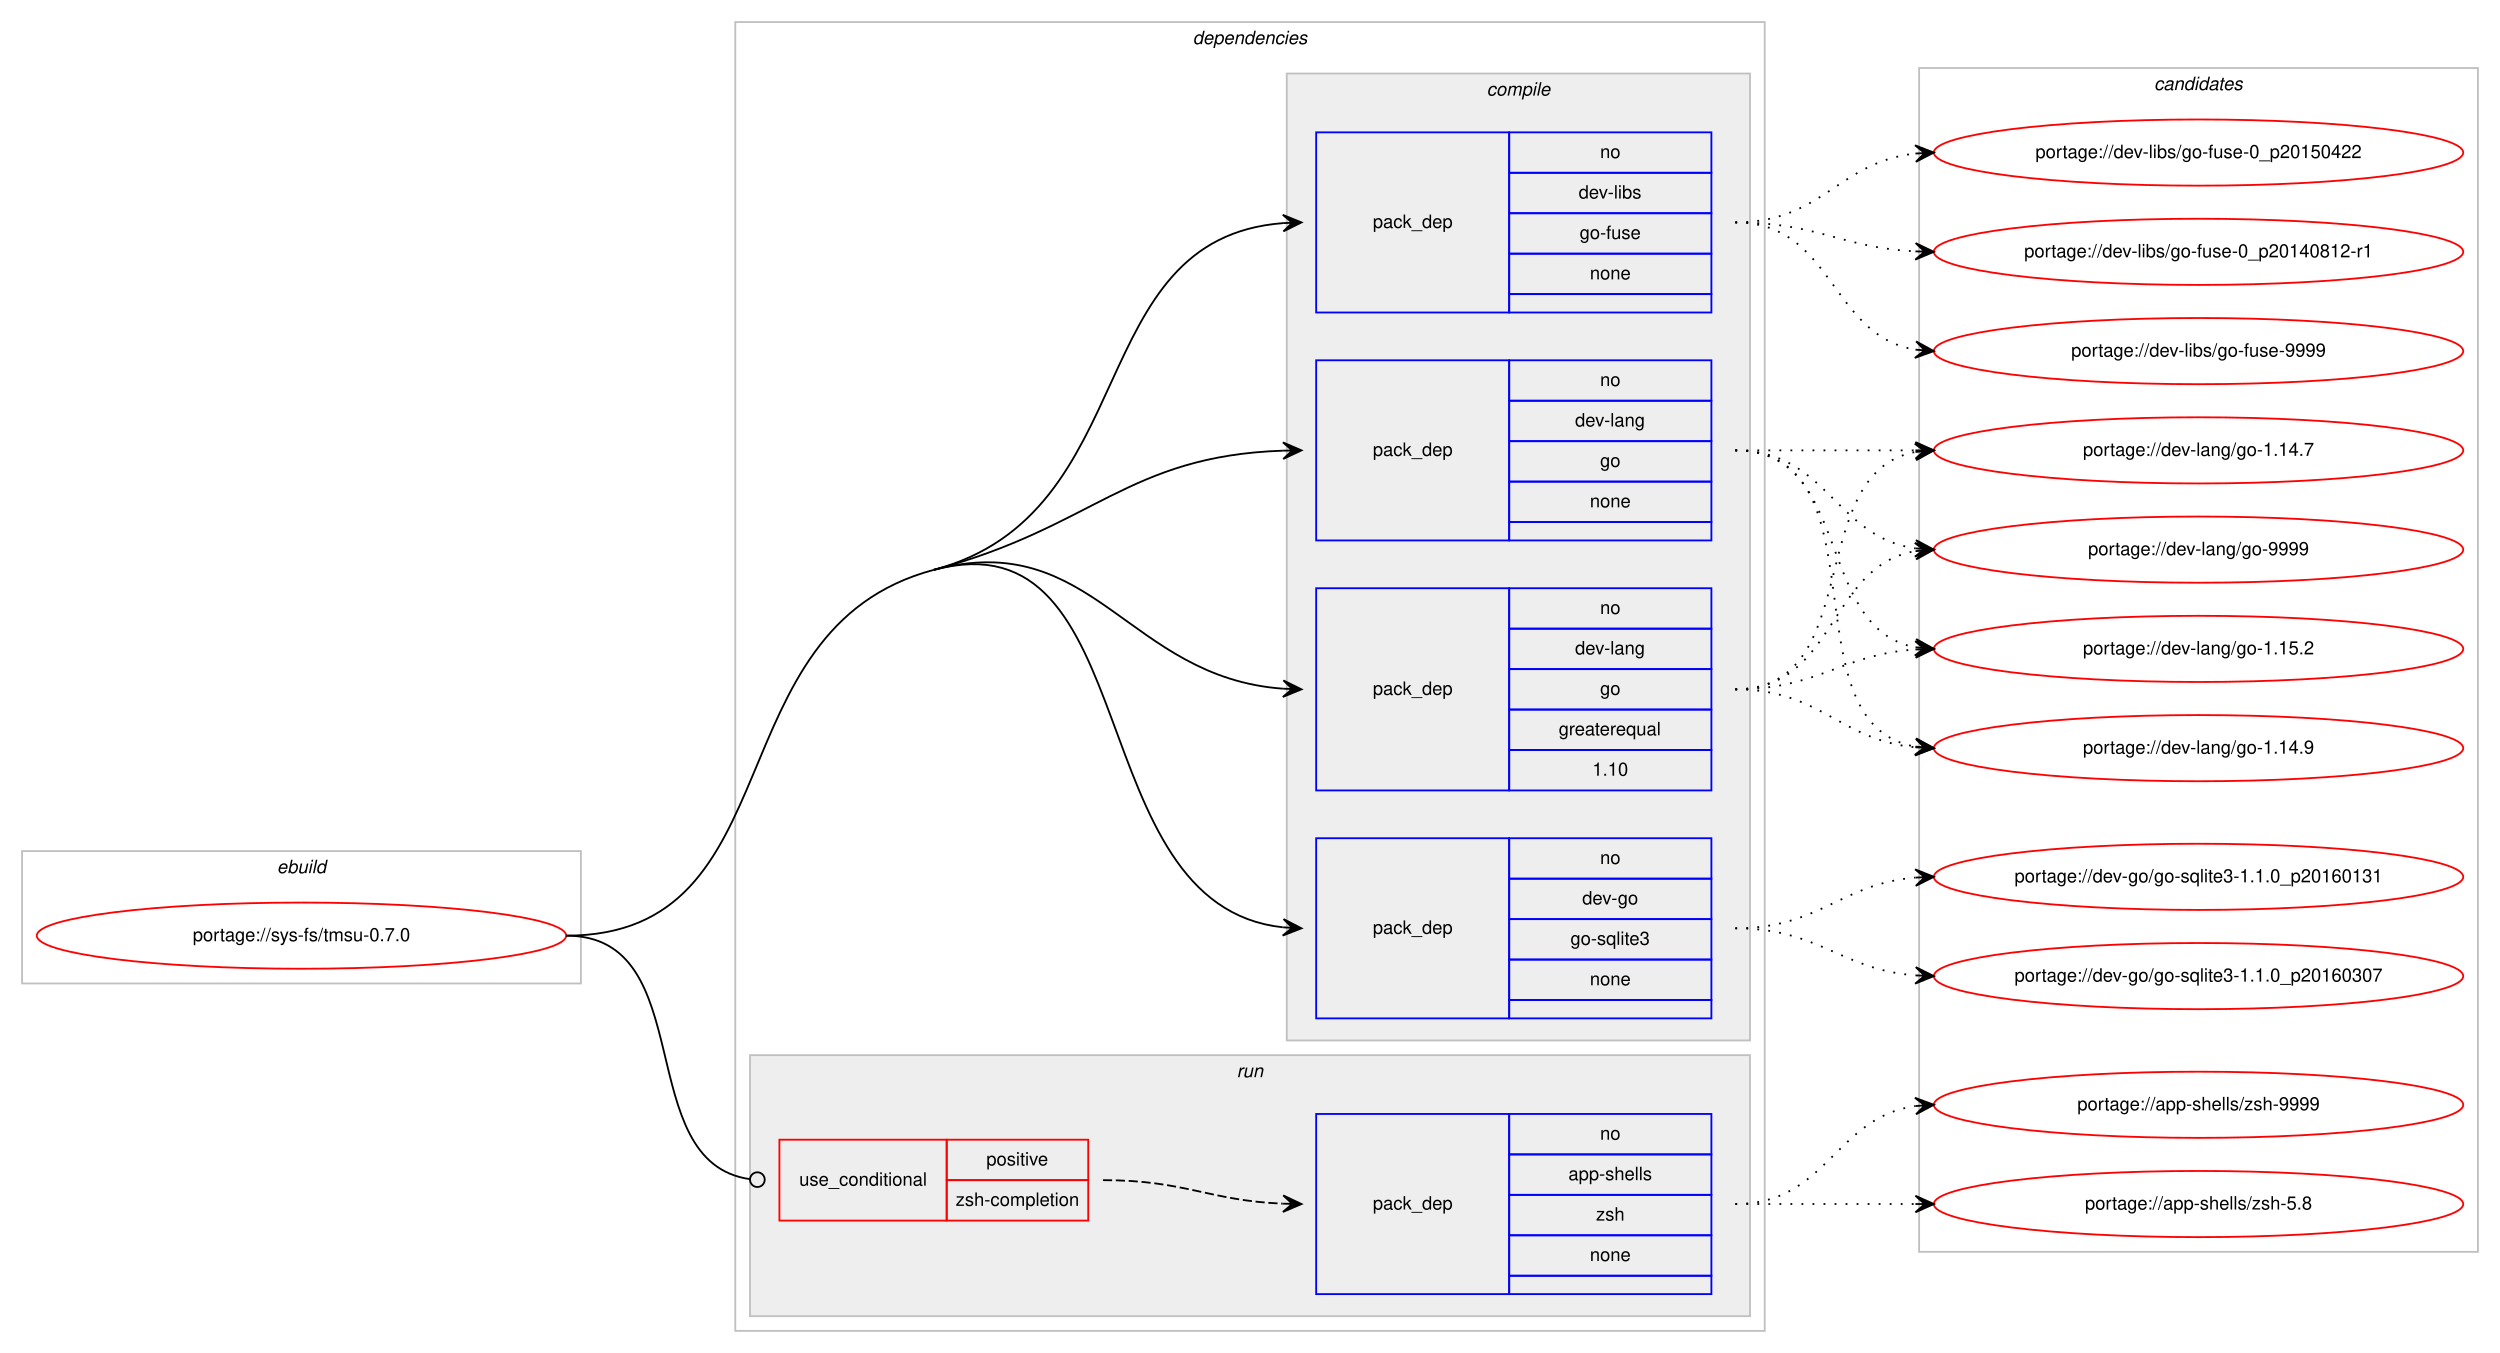
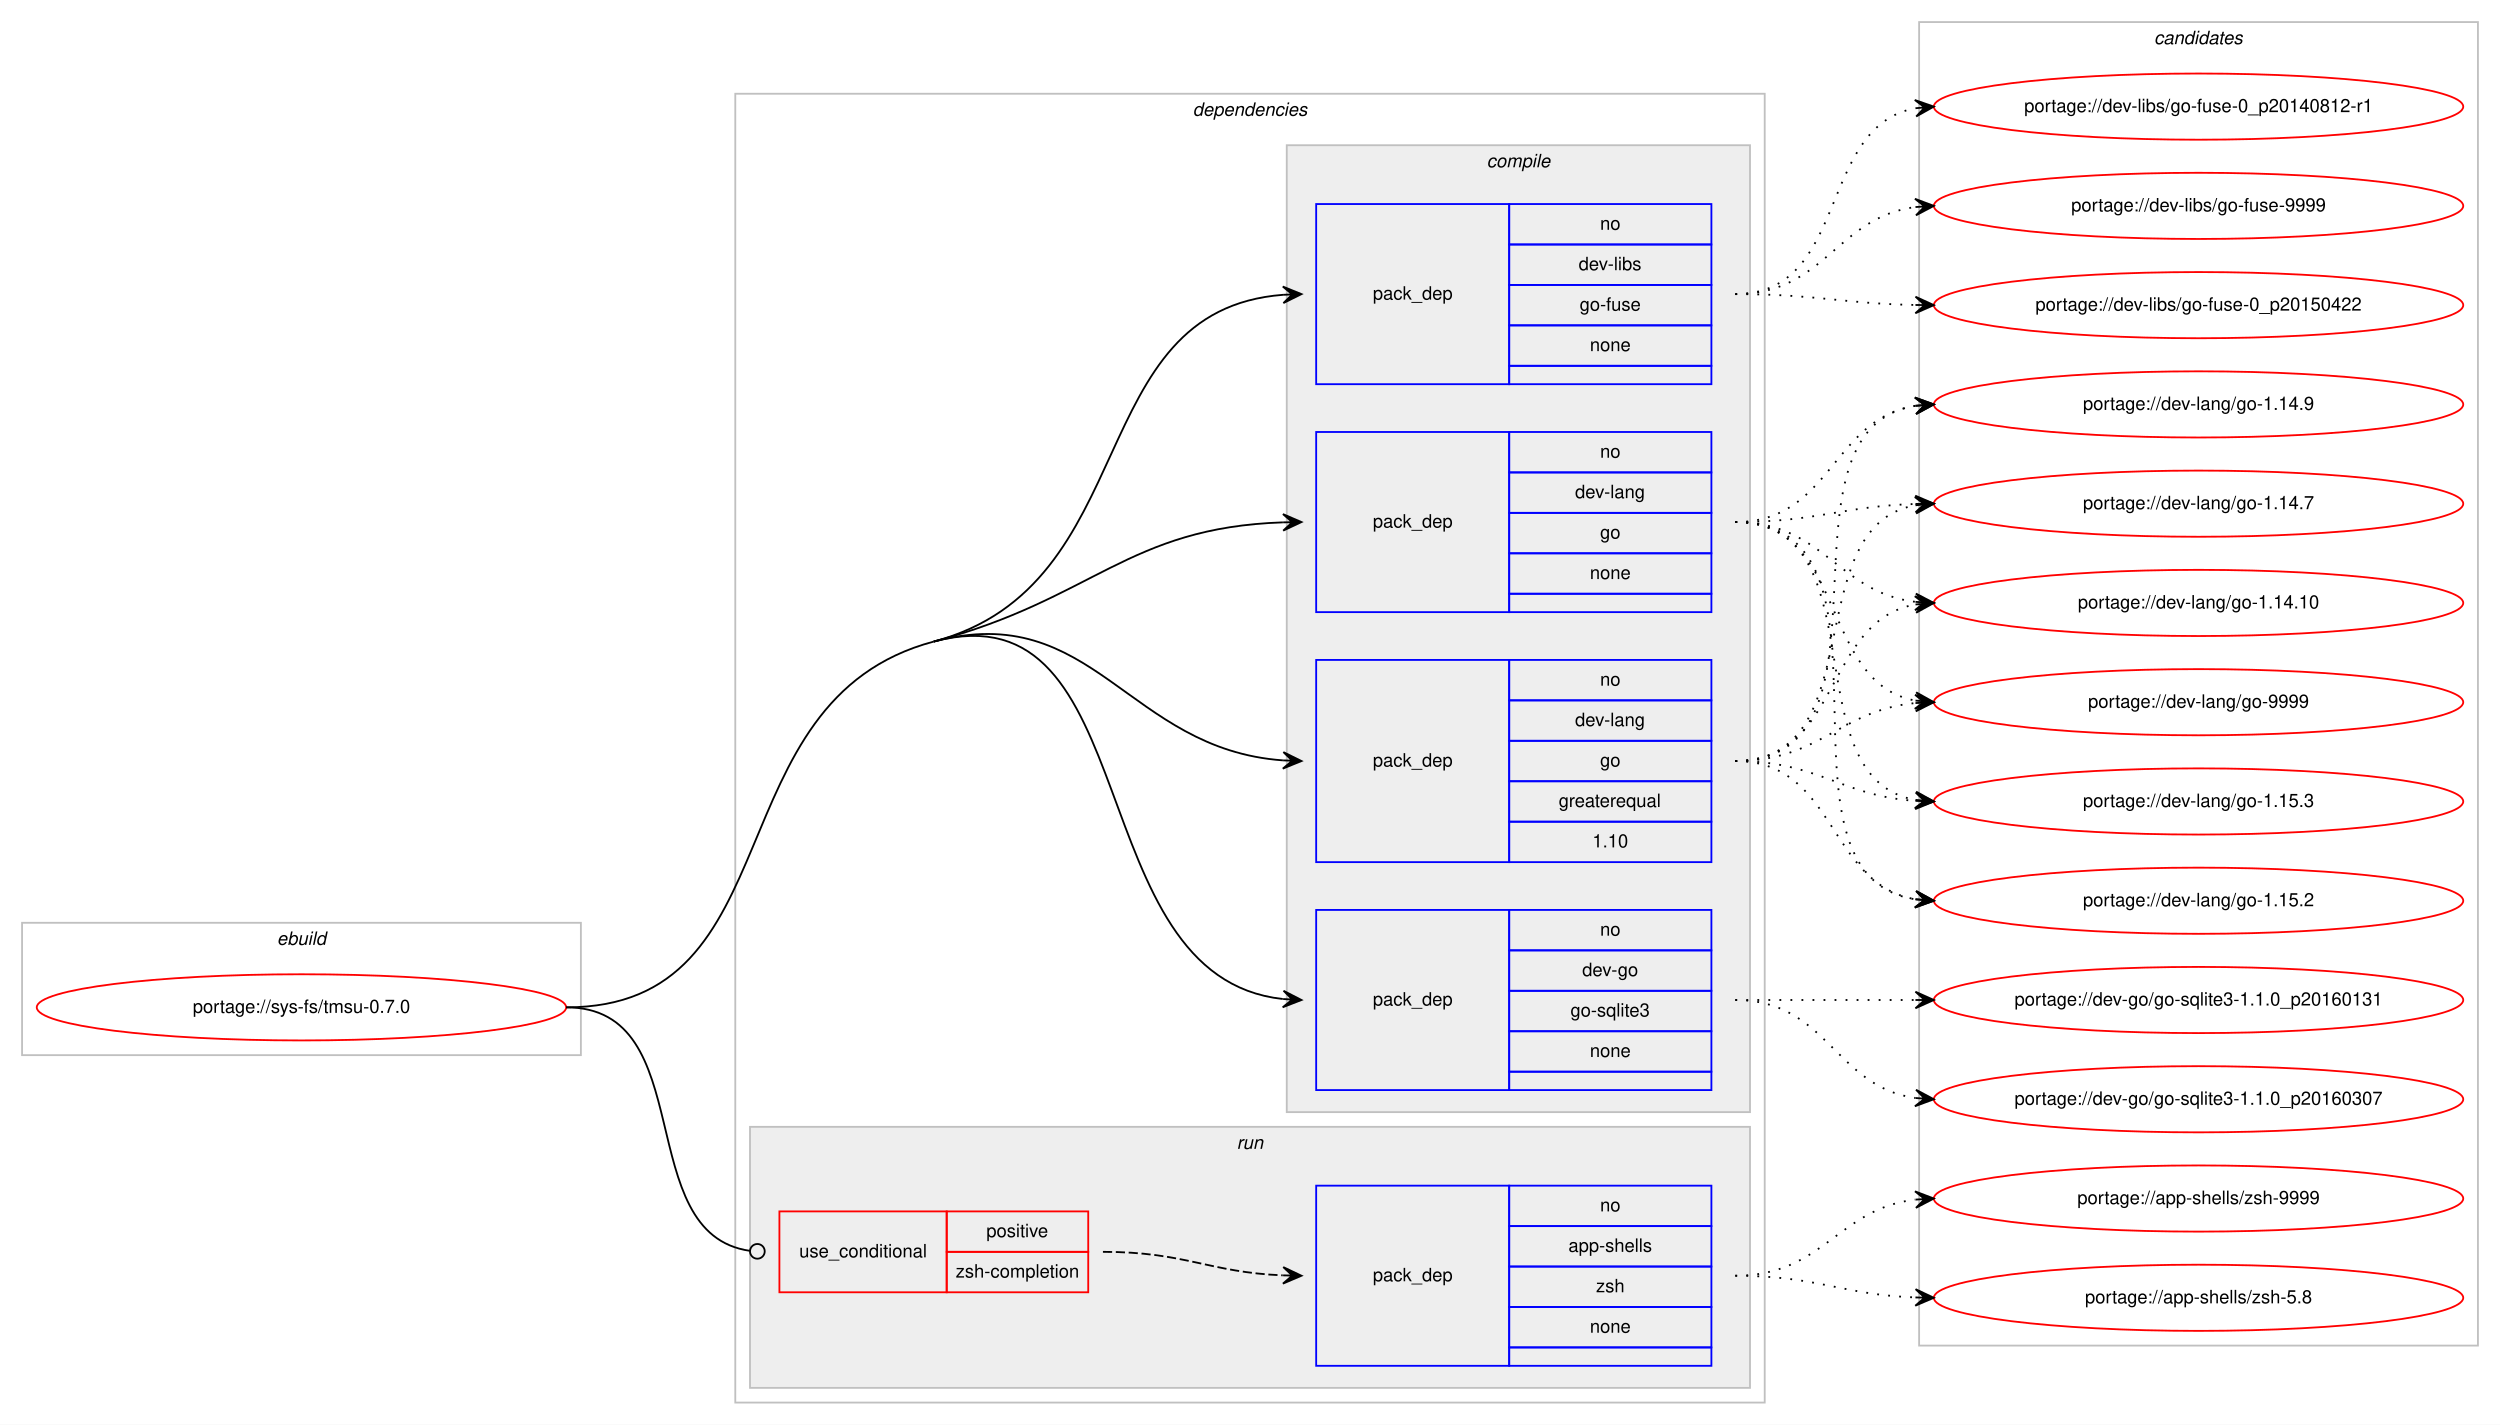
- <svg xmlns="http://www.w3.org/2000/svg" xmlns:xlink="http://www.w3.org/1999/xlink" width="1360pt" height="736pt" viewBox="0.00 0.00 1360.00 736.00">
-   <g id="graph0" class="graph" transform="scale(1 1) rotate(0) translate(4 732)">
-     <polygon fill="#ffffff" stroke="transparent" points="-4,4 -4,-732 1356,-732 1356,4 -4,4" />
+ <svg xmlns="http://www.w3.org/2000/svg" xmlns:xlink="http://www.w3.org/1999/xlink" width="1360pt" height="775pt" viewBox="0.00 0.00 1360.00 775.00">
+   <g id="graph0" class="graph" transform="scale(1 1) rotate(0) translate(4 771)">
+     <polygon fill="#ffffff" stroke="transparent" points="-4,4 -4,-771 1356,-771 1356,4 -4,4" />
    <g id="clust1" class="cluster">
      <polygon fill="none" stroke="#c0c0c0" points="8,-197 8,-269 312,-269 312,-197 8,-197" />
      <text text-anchor="start" x="146.663" y="-257" font-family="Helvetica,sans-Serif" font-style="italic" font-size="10.00" fill="#000000">ebuild</text>
    </g>
    <g id="clust2" class="cluster">
      <polygon fill="none" stroke="#c0c0c0" points="396,-8 396,-720 956,-720 956,-8 396,-8" />
      <text text-anchor="start" x="644.875" y="-708" font-family="Helvetica,sans-Serif" font-style="italic" font-size="10.00" fill="#000000">dependencies</text>
    </g>
    <g id="clust3" class="cluster">
      <polygon fill="#eeeeee" stroke="#c0c0c0" points="696,-166 696,-692 948,-692 948,-166 696,-166" />
      <text text-anchor="start" x="804.778" y="-680" font-family="Helvetica,sans-Serif" font-style="italic" font-size="10.00" fill="#000000">compile</text>
    </g>
    <g id="clust9" class="cluster">
      <polygon fill="#eeeeee" stroke="#c0c0c0" points="404,-16 404,-158 948,-158 948,-16 404,-16" />
      <text text-anchor="start" x="668.777" y="-146" font-family="Helvetica,sans-Serif" font-style="italic" font-size="10.00" fill="#000000">run</text>
    </g>
    <g id="clust12" class="cluster">
-       <polygon fill="none" stroke="#c0c0c0" points="1040,-51 1040,-695 1344,-695 1344,-51 1040,-51" />
-       <text text-anchor="start" x="1167.824" y="-683" font-family="Helvetica,sans-Serif" font-style="italic" font-size="10.00" fill="#000000">candidates</text>
+       <polygon fill="none" stroke="#c0c0c0" points="1040,-39 1040,-759 1344,-759 1344,-39 1040,-39" />
+       <text text-anchor="start" x="1167.824" y="-747" font-family="Helvetica,sans-Serif" font-style="italic" font-size="10.00" fill="#000000">candidates</text>
    </g>
    <g id="node1" class="node">
      <g id="a_node1">
        <a xlink:href="../sys-fs/tmsu-0.7.0.svg" xlink:title="portage://sys-fs/tmsu-0.7.0">
          <ellipse fill="none" stroke="#ff0000" cx="160" cy="-223" rx="144" ry="18" />
          <text text-anchor="middle" x="160" y="-220" font-family="Helvetica,sans-Serif" font-size="10.00" fill="#000000">portage://sys-fs/tmsu-0.7.0</text>
        </a>
      </g>
    </g>
    <g id="node2" class="node">
      <polygon fill="none" stroke="#0000ff" points="712,-178 712,-276 817,-276 817,-178 712,-178" />
      <text text-anchor="start" x="742.823" y="-224" font-family="Helvetica,sans-Serif" font-size="10.00" fill="#000000">pack_dep</text>
      <polygon fill="none" stroke="#0000ff" points="817,-254 817,-276 927,-276 927,-254 817,-254" />
      <text text-anchor="start" x="866.441" y="-262" font-family="Helvetica,sans-Serif" font-size="10.00" fill="#000000">no</text>
      <polygon fill="none" stroke="#0000ff" points="817,-232 817,-254 927,-254 927,-232 817,-232" />
      <text text-anchor="start" x="856.717" y="-240" font-family="Helvetica,sans-Serif" font-size="10.00" fill="#000000">dev-go</text>
      <polygon fill="none" stroke="#0000ff" points="817,-210 817,-232 927,-232 927,-210 817,-210" />
      <text text-anchor="start" x="850.33" y="-218" font-family="Helvetica,sans-Serif" font-size="10.00" fill="#000000">go-sqlite3</text>
      <polygon fill="none" stroke="#0000ff" points="817,-188 817,-210 927,-210 927,-188 817,-188" />
      <text text-anchor="start" x="860.882" y="-196" font-family="Helvetica,sans-Serif" font-size="10.00" fill="#000000">none</text>
      <polygon fill="none" stroke="#0000ff" points="817,-178 817,-188 927,-188 927,-178 817,-178" />
    </g>
    <g id="edge1" class="edge">
      <path fill="none" stroke="#000000" d="M504,-422C620.58,-452.996 582.221,-239.644 693.85,-227.535" />
      <polygon fill="#000000" stroke="#000000" points="704,-227 694.251,-232.02 699.007,-227.263 694.014,-227.526 694.014,-227.526 694.014,-227.526 699.007,-227.263 693.777,-223.033 704,-227 704,-227" />
      <path fill="none" stroke="#000000" d="M304,-223C429.394,-223 382.816,-389.78 504,-422" />
    </g>
    <g id="node3" class="node">
      <polygon fill="none" stroke="#0000ff" points="712,-302 712,-412 817,-412 817,-302 712,-302" />
      <text text-anchor="start" x="742.823" y="-354" font-family="Helvetica,sans-Serif" font-size="10.00" fill="#000000">pack_dep</text>
      <polygon fill="none" stroke="#0000ff" points="817,-390 817,-412 927,-412 927,-390 817,-390" />
      <text text-anchor="start" x="866.441" y="-398" font-family="Helvetica,sans-Serif" font-size="10.00" fill="#000000">no</text>
      <polygon fill="none" stroke="#0000ff" points="817,-368 817,-390 927,-390 927,-368 817,-368" />
      <text text-anchor="start" x="852.828" y="-376" font-family="Helvetica,sans-Serif" font-size="10.00" fill="#000000">dev-lang</text>
      <polygon fill="none" stroke="#0000ff" points="817,-346 817,-368 927,-368 927,-346 817,-346" />
      <text text-anchor="start" x="866.441" y="-354" font-family="Helvetica,sans-Serif" font-size="10.00" fill="#000000">go</text>
      <polygon fill="none" stroke="#0000ff" points="817,-324 817,-346 927,-346 927,-324 817,-324" />
      <text text-anchor="start" x="843.936" y="-332" font-family="Helvetica,sans-Serif" font-size="10.00" fill="#000000">greaterequal</text>
      <polygon fill="none" stroke="#0000ff" points="817,-302 817,-324 927,-324 927,-302 817,-302" />
      <text text-anchor="start" x="862.272" y="-310" font-family="Helvetica,sans-Serif" font-size="10.00" fill="#000000">1.10</text>
    </g>
    <g id="edge2" class="edge">
      <path fill="none" stroke="#000000" d="M504,-422C590.975,-445.125 609.23,-363.451 693.906,-357.357" />
      <polygon fill="#000000" stroke="#000000" points="704,-357 694.166,-361.851 699.003,-357.177 694.006,-357.354 694.006,-357.354 694.006,-357.354 699.003,-357.177 693.847,-352.857 704,-357 704,-357" />
    </g>
    <g id="node4" class="node">
      <polygon fill="none" stroke="#0000ff" points="712,-438 712,-536 817,-536 817,-438 712,-438" />
      <text text-anchor="start" x="742.823" y="-484" font-family="Helvetica,sans-Serif" font-size="10.00" fill="#000000">pack_dep</text>
      <polygon fill="none" stroke="#0000ff" points="817,-514 817,-536 927,-536 927,-514 817,-514" />
      <text text-anchor="start" x="866.441" y="-522" font-family="Helvetica,sans-Serif" font-size="10.00" fill="#000000">no</text>
      <polygon fill="none" stroke="#0000ff" points="817,-492 817,-514 927,-514 927,-492 817,-492" />
      <text text-anchor="start" x="852.828" y="-500" font-family="Helvetica,sans-Serif" font-size="10.00" fill="#000000">dev-lang</text>
      <polygon fill="none" stroke="#0000ff" points="817,-470 817,-492 927,-492 927,-470 817,-470" />
      <text text-anchor="start" x="866.441" y="-478" font-family="Helvetica,sans-Serif" font-size="10.00" fill="#000000">go</text>
      <polygon fill="none" stroke="#0000ff" points="817,-448 817,-470 927,-470 927,-448 817,-448" />
      <text text-anchor="start" x="860.882" y="-456" font-family="Helvetica,sans-Serif" font-size="10.00" fill="#000000">none</text>
      <polygon fill="none" stroke="#0000ff" points="817,-438 817,-448 927,-448 927,-438 817,-438" />
    </g>
    <g id="edge3" class="edge">
      <path fill="none" stroke="#000000" d="M504,-422C590.975,-445.125 609.23,-483.982 693.906,-486.834" />
      <polygon fill="#000000" stroke="#000000" points="704,-487 693.927,-491.334 699.001,-486.918 694.001,-486.835 694.001,-486.835 694.001,-486.835 699.001,-486.918 694.076,-482.336 704,-487 704,-487" />
    </g>
    <g id="node5" class="node">
      <polygon fill="none" stroke="#0000ff" points="712,-562 712,-660 817,-660 817,-562 712,-562" />
      <text text-anchor="start" x="742.823" y="-608" font-family="Helvetica,sans-Serif" font-size="10.00" fill="#000000">pack_dep</text>
      <polygon fill="none" stroke="#0000ff" points="817,-638 817,-660 927,-660 927,-638 817,-638" />
      <text text-anchor="start" x="866.441" y="-646" font-family="Helvetica,sans-Serif" font-size="10.00" fill="#000000">no</text>
      <polygon fill="none" stroke="#0000ff" points="817,-616 817,-638 927,-638 927,-616 817,-616" />
      <text text-anchor="start" x="854.778" y="-624" font-family="Helvetica,sans-Serif" font-size="10.00" fill="#000000">dev-libs</text>
      <polygon fill="none" stroke="#0000ff" points="817,-594 817,-616 927,-616 927,-594 817,-594" />
      <text text-anchor="start" x="855.328" y="-602" font-family="Helvetica,sans-Serif" font-size="10.00" fill="#000000">go-fuse</text>
      <polygon fill="none" stroke="#0000ff" points="817,-572 817,-594 927,-594 927,-572 817,-572" />
      <text text-anchor="start" x="860.882" y="-580" font-family="Helvetica,sans-Serif" font-size="10.00" fill="#000000">none</text>
      <polygon fill="none" stroke="#0000ff" points="817,-562 817,-572 927,-572 927,-562 817,-562" />
    </g>
    <g id="edge4" class="edge">
      <path fill="none" stroke="#000000" d="M504,-422C618.846,-452.535 583.866,-602.176 693.994,-610.627" />
      <polygon fill="#000000" stroke="#000000" points="704,-611 693.839,-615.125 699.004,-610.814 694.007,-610.628 694.007,-610.628 694.007,-610.628 699.004,-610.814 694.174,-606.131 704,-611 704,-611" />
    </g>
    <g id="node6" class="node">
      <polygon fill="none" stroke="#ff0000" points="420,-68 420,-112 511,-112 511,-68 420,-68" />
      <text text-anchor="start" x="430.767" y="-87" font-family="Helvetica,sans-Serif" font-size="10.00" fill="#000000">use_conditional</text>
      <polygon fill="none" stroke="#ff0000" points="511,-90 511,-112 588,-112 588,-90 511,-90" />
      <text text-anchor="start" x="532.553" y="-98" font-family="Helvetica,sans-Serif" font-size="10.00" fill="#000000">positive</text>
      <polygon fill="none" stroke="#ff0000" points="511,-68 511,-90 588,-90 588,-68 511,-68" />
      <text text-anchor="start" x="515.885" y="-76" font-family="Helvetica,sans-Serif" font-size="10.00" fill="#000000">zsh-completion</text>
    </g>
    <g id="edge6" class="edge">
      <path fill="none" stroke="#000000" d="M304,-223C377.32,-223 338.976,-99.688 404.008,-90.536" />
      <ellipse fill="none" stroke="#000000" cx="408.009" cy="-90.268" rx="4" ry="4" />
    </g>
    <g id="node8" class="node">
      <g id="a_node8">
        <a xlink:href="../dev-go/go-sqlite3-1.1.0_p20160307.svg" xlink:title="portage://dev-go/go-sqlite3-1.1.0_p20160307">
-           <ellipse fill="none" stroke="#ff0000" cx="1192" cy="-201" rx="144" ry="18" />
-           <text text-anchor="middle" x="1192" y="-198" font-family="Helvetica,sans-Serif" font-size="10.00" fill="#000000">portage://dev-go/go-sqlite3-1.1.0_p20160307</text>
+           <ellipse fill="none" stroke="#ff0000" cx="1192" cy="-173" rx="144" ry="18" />
+           <text text-anchor="middle" x="1192" y="-170" font-family="Helvetica,sans-Serif" font-size="10.00" fill="#000000">portage://dev-go/go-sqlite3-1.1.0_p20160307</text>
        </a>
      </g>
    </g>
    <g id="edge7" class="edge">
-       <path fill="none" stroke="#000000" stroke-dasharray="1,5" d="M940,-227C985.803,-227 997.081,-204.622 1037.895,-201.388" />
-       <polygon fill="#000000" stroke="#000000" points="1048,-201 1038.18,-205.88 1043.004,-201.192 1038.007,-201.383 1038.007,-201.383 1038.007,-201.383 1043.004,-201.192 1037.835,-196.887 1048,-201 1048,-201" />
+       <path fill="none" stroke="#000000" stroke-dasharray="1,5" d="M940,-227C990.102,-227 994.012,-179.934 1037.979,-173.683" />
+       <polygon fill="#000000" stroke="#000000" points="1048,-173 1038.329,-178.169 1043.012,-173.34 1038.023,-173.68 1038.023,-173.68 1038.023,-173.68 1043.012,-173.34 1037.717,-169.19 1048,-173 1048,-173" />
    </g>
    <g id="node9" class="node">
      <g id="a_node9">
        <a xlink:href="../dev-go/go-sqlite3-1.1.0_p20160131.svg" xlink:title="portage://dev-go/go-sqlite3-1.1.0_p20160131">
-           <ellipse fill="none" stroke="#ff0000" cx="1192" cy="-255" rx="144" ry="18" />
-           <text text-anchor="middle" x="1192" y="-252" font-family="Helvetica,sans-Serif" font-size="10.00" fill="#000000">portage://dev-go/go-sqlite3-1.1.0_p20160131</text>
+           <ellipse fill="none" stroke="#ff0000" cx="1192" cy="-227" rx="144" ry="18" />
+           <text text-anchor="middle" x="1192" y="-224" font-family="Helvetica,sans-Serif" font-size="10.00" fill="#000000">portage://dev-go/go-sqlite3-1.1.0_p20160131</text>
        </a>
      </g>
    </g>
    <g id="edge8" class="edge">
-       <path fill="none" stroke="#000000" stroke-dasharray="1,5" d="M940,-227C986.004,-227 996.924,-251.099 1037.858,-254.583" />
-       <polygon fill="#000000" stroke="#000000" points="1048,-255 1037.823,-259.085 1043.004,-254.794 1038.008,-254.589 1038.008,-254.589 1038.008,-254.589 1043.004,-254.794 1038.194,-250.092 1048,-255 1048,-255" />
+       <path fill="none" stroke="#000000" stroke-dasharray="1,5" d="M940,-227C984.438,-227 998.02,-227 1037.878,-227" />
+       <polygon fill="#000000" stroke="#000000" points="1048,-227 1038,-231.5 1043,-227 1038,-227 1038,-227 1038,-227 1043,-227 1038,-222.5 1048,-227 1048,-227" />
    </g>
    <g id="node10" class="node">
      <g id="a_node10">
        <a xlink:href="../dev-lang/go-9999.svg" xlink:title="portage://dev-lang/go-9999">
-           <ellipse fill="none" stroke="#ff0000" cx="1192" cy="-433" rx="144" ry="18" />
-           <text text-anchor="middle" x="1192" y="-430" font-family="Helvetica,sans-Serif" font-size="10.00" fill="#000000">portage://dev-lang/go-9999</text>
+           <ellipse fill="none" stroke="#ff0000" cx="1192" cy="-389" rx="144" ry="18" />
+           <text text-anchor="middle" x="1192" y="-386" font-family="Helvetica,sans-Serif" font-size="10.00" fill="#000000">portage://dev-lang/go-9999</text>
        </a>
      </g>
    </g>
    <g id="edge9" class="edge">
-       <path fill="none" stroke="#000000" stroke-dasharray="1,5" d="M940,-357C995.025,-357 990.214,-423.797 1037.759,-432.147" />
-       <polygon fill="#000000" stroke="#000000" points="1048,-433 1037.661,-436.654 1043.017,-432.585 1038.035,-432.169 1038.035,-432.169 1038.035,-432.169 1043.017,-432.585 1038.408,-427.685 1048,-433 1048,-433" />
+       <path fill="none" stroke="#000000" stroke-dasharray="1,5" d="M940,-357C986.445,-357 996.579,-384.542 1037.776,-388.523" />
+       <polygon fill="#000000" stroke="#000000" points="1048,-389 1037.801,-393.029 1043.005,-388.767 1038.011,-388.534 1038.011,-388.534 1038.011,-388.534 1043.005,-388.767 1038.221,-384.039 1048,-389 1048,-389" />
    </g>
    <g id="node11" class="node">
      <g id="a_node11">
-         <a xlink:href="../dev-lang/go-1.15.2.svg" xlink:title="portage://dev-lang/go-1.15.2">
-           <ellipse fill="none" stroke="#ff0000" cx="1192" cy="-379" rx="144" ry="18" />
-           <text text-anchor="middle" x="1192" y="-376" font-family="Helvetica,sans-Serif" font-size="10.00" fill="#000000">portage://dev-lang/go-1.15.2</text>
+         <a xlink:href="../dev-lang/go-1.15.3.svg" xlink:title="portage://dev-lang/go-1.15.3">
+           <ellipse fill="none" stroke="#ff0000" cx="1192" cy="-335" rx="144" ry="18" />
+           <text text-anchor="middle" x="1192" y="-332" font-family="Helvetica,sans-Serif" font-size="10.00" fill="#000000">portage://dev-lang/go-1.15.3</text>
        </a>
      </g>
    </g>
    <g id="edge10" class="edge">
-       <path fill="none" stroke="#000000" stroke-dasharray="1,5" d="M940,-357C985.446,-357 997.361,-375.935 1037.961,-378.672" />
-       <polygon fill="#000000" stroke="#000000" points="1048,-379 1037.858,-383.171 1043.003,-378.837 1038.005,-378.673 1038.005,-378.673 1038.005,-378.673 1043.003,-378.837 1038.152,-374.176 1048,-379 1048,-379" />
+       <path fill="none" stroke="#000000" stroke-dasharray="1,5" d="M940,-357C985.446,-357 997.361,-338.065 1037.961,-335.328" />
+       <polygon fill="#000000" stroke="#000000" points="1048,-335 1038.152,-339.824 1043.003,-335.163 1038.005,-335.327 1038.005,-335.327 1038.005,-335.327 1043.003,-335.163 1037.858,-330.829 1048,-335 1048,-335" />
    </g>
    <g id="node12" class="node">
      <g id="a_node12">
-         <a xlink:href="../dev-lang/go-1.14.9.svg" xlink:title="portage://dev-lang/go-1.14.9">
-           <ellipse fill="none" stroke="#ff0000" cx="1192" cy="-325" rx="144" ry="18" />
-           <text text-anchor="middle" x="1192" y="-322" font-family="Helvetica,sans-Serif" font-size="10.00" fill="#000000">portage://dev-lang/go-1.14.9</text>
+         <a xlink:href="../dev-lang/go-1.15.2.svg" xlink:title="portage://dev-lang/go-1.15.2">
+           <ellipse fill="none" stroke="#ff0000" cx="1192" cy="-281" rx="144" ry="18" />
+           <text text-anchor="middle" x="1192" y="-278" font-family="Helvetica,sans-Serif" font-size="10.00" fill="#000000">portage://dev-lang/go-1.15.2</text>
        </a>
      </g>
    </g>
    <g id="edge11" class="edge">
-       <path fill="none" stroke="#000000" stroke-dasharray="1,5" d="M940,-357C986.445,-357 996.579,-329.458 1037.776,-325.477" />
-       <polygon fill="#000000" stroke="#000000" points="1048,-325 1038.221,-329.961 1043.005,-325.233 1038.011,-325.466 1038.011,-325.466 1038.011,-325.466 1043.005,-325.233 1037.801,-320.971 1048,-325 1048,-325" />
+       <path fill="none" stroke="#000000" stroke-dasharray="1,5" d="M940,-357C995.025,-357 990.214,-290.203 1037.759,-281.853" />
+       <polygon fill="#000000" stroke="#000000" points="1048,-281 1038.408,-286.315 1043.017,-281.415 1038.035,-281.831 1038.035,-281.831 1038.035,-281.831 1043.017,-281.415 1037.661,-277.346 1048,-281 1048,-281" />
    </g>
    <g id="node13" class="node">
      <g id="a_node13">
-         <a xlink:href="../dev-lang/go-1.14.7.svg" xlink:title="portage://dev-lang/go-1.14.7">
-           <ellipse fill="none" stroke="#ff0000" cx="1192" cy="-487" rx="144" ry="18" />
-           <text text-anchor="middle" x="1192" y="-484" font-family="Helvetica,sans-Serif" font-size="10.00" fill="#000000">portage://dev-lang/go-1.14.7</text>
+         <a xlink:href="../dev-lang/go-1.14.9.svg" xlink:title="portage://dev-lang/go-1.14.9">
+           <ellipse fill="none" stroke="#ff0000" cx="1192" cy="-551" rx="144" ry="18" />
+           <text text-anchor="middle" x="1192" y="-548" font-family="Helvetica,sans-Serif" font-size="10.00" fill="#000000">portage://dev-lang/go-1.14.9</text>
        </a>
      </g>
    </g>
    <g id="edge12" class="edge">
-       <path fill="none" stroke="#000000" stroke-dasharray="1,5" d="M940,-357C1011.447,-357 976.729,-474.615 1037.809,-486.1" />
-       <polygon fill="#000000" stroke="#000000" points="1048,-487 1037.643,-490.603 1043.019,-486.56 1038.039,-486.121 1038.039,-486.121 1038.039,-486.121 1043.019,-486.56 1038.434,-481.638 1048,-487 1048,-487" />
-     </g>
-     <g id="edge13" class="edge">
-       <path fill="none" stroke="#000000" stroke-dasharray="1,5" d="M940,-487C990.102,-487 994.012,-439.934 1037.979,-433.683" />
-       <polygon fill="#000000" stroke="#000000" points="1048,-433 1038.329,-438.169 1043.012,-433.34 1038.023,-433.68 1038.023,-433.68 1038.023,-433.68 1043.012,-433.34 1037.717,-429.19 1048,-433 1048,-433" />
-     </g>
-     <g id="edge14" class="edge">
-       <path fill="none" stroke="#000000" stroke-dasharray="1,5" d="M940,-487C1004.303,-487 982.78,-390.09 1038.031,-379.869" />
-       <polygon fill="#000000" stroke="#000000" points="1048,-379 1038.429,-384.352 1043.019,-379.434 1038.038,-379.869 1038.038,-379.869 1038.038,-379.869 1043.019,-379.434 1037.647,-375.386 1048,-379 1048,-379" />
-     </g>
-     <g id="edge15" class="edge">
-       <path fill="none" stroke="#000000" stroke-dasharray="1,5" d="M940,-487C1022.815,-487 966.779,-338.623 1037.661,-325.872" />
-       <polygon fill="#000000" stroke="#000000" points="1048,-325 1038.413,-330.324 1043.018,-325.42 1038.035,-325.84 1038.035,-325.84 1038.035,-325.84 1043.018,-325.42 1037.657,-321.356 1048,-325 1048,-325" />
-     </g>
-     <g id="edge16" class="edge">
-       <path fill="none" stroke="#000000" stroke-dasharray="1,5" d="M940,-487C984.438,-487 998.02,-487 1037.878,-487" />
-       <polygon fill="#000000" stroke="#000000" points="1048,-487 1038,-491.5 1043,-487 1038,-487 1038,-487 1038,-487 1043,-487 1038,-482.5 1048,-487 1048,-487" />
+       <path fill="none" stroke="#000000" stroke-dasharray="1,5" d="M940,-357C1035.117,-357 955.53,-537.234 1038.022,-550.259" />
+       <polygon fill="#000000" stroke="#000000" points="1048,-551 1037.694,-554.746 1043.014,-550.629 1038.027,-550.259 1038.027,-550.259 1038.027,-550.259 1043.014,-550.629 1038.361,-545.771 1048,-551 1048,-551" />
    </g>
    <g id="node14" class="node">
      <g id="a_node14">
-         <a xlink:href="../dev-libs/go-fuse-9999.svg" xlink:title="portage://dev-libs/go-fuse-9999">
-           <ellipse fill="none" stroke="#ff0000" cx="1192" cy="-541" rx="144" ry="18" />
-           <text text-anchor="middle" x="1192" y="-538" font-family="Helvetica,sans-Serif" font-size="10.00" fill="#000000">portage://dev-libs/go-fuse-9999</text>
-         </a>
-       </g>
-     </g>
-     <g id="edge17" class="edge">
-       <path fill="none" stroke="#000000" stroke-dasharray="1,5" d="M940,-611C993.625,-611 991.351,-549.477 1037.989,-541.786" />
-       <polygon fill="#000000" stroke="#000000" points="1048,-541 1038.383,-546.269 1043.015,-541.391 1038.031,-541.783 1038.031,-541.783 1038.031,-541.783 1043.015,-541.391 1037.678,-537.297 1048,-541 1048,-541" />
+         <a xlink:href="../dev-lang/go-1.14.7.svg" xlink:title="portage://dev-lang/go-1.14.7">
+           <ellipse fill="none" stroke="#ff0000" cx="1192" cy="-497" rx="144" ry="18" />
+           <text text-anchor="middle" x="1192" y="-494" font-family="Helvetica,sans-Serif" font-size="10.00" fill="#000000">portage://dev-lang/go-1.14.7</text>
+         </a>
+       </g>
+     </g>
+     <g id="edge13" class="edge">
+       <path fill="none" stroke="#000000" stroke-dasharray="1,5" d="M940,-357C1014.901,-357 973.744,-484.183 1037.765,-496.106" />
+       <polygon fill="#000000" stroke="#000000" points="1048,-497 1037.646,-500.613 1043.019,-496.565 1038.038,-496.13 1038.038,-496.13 1038.038,-496.13 1043.019,-496.565 1038.429,-491.647 1048,-497 1048,-497" />
    </g>
    <g id="node15" class="node">
      <g id="a_node15">
-         <a xlink:href="../dev-libs/go-fuse-0_p20150422.svg" xlink:title="portage://dev-libs/go-fuse-0_p20150422">
-           <ellipse fill="none" stroke="#ff0000" cx="1192" cy="-649" rx="144" ry="18" />
-           <text text-anchor="middle" x="1192" y="-646" font-family="Helvetica,sans-Serif" font-size="10.00" fill="#000000">portage://dev-libs/go-fuse-0_p20150422</text>
-         </a>
-       </g>
+         <a xlink:href="../dev-lang/go-1.14.10.svg" xlink:title="portage://dev-lang/go-1.14.10">
+           <ellipse fill="none" stroke="#ff0000" cx="1192" cy="-443" rx="144" ry="18" />
+           <text text-anchor="middle" x="1192" y="-440" font-family="Helvetica,sans-Serif" font-size="10.00" fill="#000000">portage://dev-lang/go-1.14.10</text>
+         </a>
+       </g>
+     </g>
+     <g id="edge14" class="edge">
+       <path fill="none" stroke="#000000" stroke-dasharray="1,5" d="M940,-357C997.764,-357 988.105,-433.217 1037.967,-442.149" />
+       <polygon fill="#000000" stroke="#000000" points="1048,-443 1037.655,-446.639 1043.018,-442.577 1038.036,-442.155 1038.036,-442.155 1038.036,-442.155 1043.018,-442.577 1038.416,-437.671 1048,-443 1048,-443" />
+     </g>
+     <g id="edge15" class="edge">
+       <path fill="none" stroke="#000000" stroke-dasharray="1,5" d="M940,-487C1001.145,-487 985.357,-399.787 1037.787,-389.908" />
+       <polygon fill="#000000" stroke="#000000" points="1048,-389 1038.438,-394.368 1043.02,-389.443 1038.039,-389.885 1038.039,-389.885 1038.039,-389.885 1043.02,-389.443 1037.641,-385.403 1048,-389 1048,-389" />
+     </g>
+     <g id="edge16" class="edge">
+       <path fill="none" stroke="#000000" stroke-dasharray="1,5" d="M940,-487C1019.149,-487 970.032,-348.349 1037.658,-335.893" />
+       <polygon fill="#000000" stroke="#000000" points="1048,-335 1038.424,-340.343 1043.018,-335.43 1038.037,-335.86 1038.037,-335.86 1038.037,-335.86 1043.018,-335.43 1037.65,-331.377 1048,-335 1048,-335" />
+     </g>
+     <g id="edge17" class="edge">
+       <path fill="none" stroke="#000000" stroke-dasharray="1,5" d="M940,-487C1039.741,-487 951.318,-295.23 1037.829,-281.746" />
+       <polygon fill="#000000" stroke="#000000" points="1048,-281 1038.356,-286.219 1043.013,-281.366 1038.027,-281.731 1038.027,-281.731 1038.027,-281.731 1043.013,-281.366 1037.698,-277.244 1048,-281 1048,-281" />
    </g>
    <g id="edge18" class="edge">
-       <path fill="none" stroke="#000000" stroke-dasharray="1,5" d="M940,-611C987.307,-611 996.019,-643.844 1037.898,-648.463" />
-       <polygon fill="#000000" stroke="#000000" points="1048,-649 1037.775,-652.963 1043.007,-648.735 1038.014,-648.469 1038.014,-648.469 1038.014,-648.469 1043.007,-648.735 1038.253,-643.975 1048,-649 1048,-649" />
+       <path fill="none" stroke="#000000" stroke-dasharray="1,5" d="M940,-487C992.199,-487 992.421,-543.016 1037.92,-550.237" />
+       <polygon fill="#000000" stroke="#000000" points="1048,-551 1037.689,-554.732 1043.014,-550.622 1038.028,-550.245 1038.028,-550.245 1038.028,-550.245 1043.014,-550.622 1038.368,-545.758 1048,-551 1048,-551" />
+     </g>
+     <g id="edge19" class="edge">
+       <path fill="none" stroke="#000000" stroke-dasharray="1,5" d="M940,-487C984.628,-487 997.873,-495.571 1037.842,-496.843" />
+       <polygon fill="#000000" stroke="#000000" points="1048,-497 1037.932,-501.345 1043.001,-496.923 1038.001,-496.845 1038.001,-496.845 1038.001,-496.845 1043.001,-496.923 1038.071,-492.346 1048,-497 1048,-497" />
+     </g>
+     <g id="edge20" class="edge">
+       <path fill="none" stroke="#000000" stroke-dasharray="1,5" d="M940,-487C988.288,-487 995.354,-448.81 1038.006,-443.589" />
+       <polygon fill="#000000" stroke="#000000" points="1048,-443 1038.282,-448.08 1043.009,-443.294 1038.017,-443.588 1038.017,-443.588 1038.017,-443.588 1043.009,-443.294 1037.753,-439.096 1048,-443 1048,-443" />
    </g>
    <g id="node16" class="node">
      <g id="a_node16">
+         <a xlink:href="../dev-libs/go-fuse-9999.svg" xlink:title="portage://dev-libs/go-fuse-9999">
+           <ellipse fill="none" stroke="#ff0000" cx="1192" cy="-659" rx="144" ry="18" />
+           <text text-anchor="middle" x="1192" y="-656" font-family="Helvetica,sans-Serif" font-size="10.00" fill="#000000">portage://dev-libs/go-fuse-9999</text>
+         </a>
+       </g>
+     </g>
+     <g id="edge21" class="edge">
+       <path fill="none" stroke="#000000" stroke-dasharray="1,5" d="M940,-611C988.937,-611 994.838,-652.662 1037.891,-658.358" />
+       <polygon fill="#000000" stroke="#000000" points="1048,-659 1037.735,-662.857 1043.01,-658.683 1038.02,-658.366 1038.02,-658.366 1038.02,-658.366 1043.01,-658.683 1038.305,-653.875 1048,-659 1048,-659" />
+     </g>
+     <g id="node17" class="node">
+       <g id="a_node17">
+         <a xlink:href="../dev-libs/go-fuse-0_p20150422.svg" xlink:title="portage://dev-libs/go-fuse-0_p20150422">
+           <ellipse fill="none" stroke="#ff0000" cx="1192" cy="-605" rx="144" ry="18" />
+           <text text-anchor="middle" x="1192" y="-602" font-family="Helvetica,sans-Serif" font-size="10.00" fill="#000000">portage://dev-libs/go-fuse-0_p20150422</text>
+         </a>
+       </g>
+     </g>
+     <g id="edge22" class="edge">
+       <path fill="none" stroke="#000000" stroke-dasharray="1,5" d="M940,-611C984.506,-611 997.967,-605.858 1037.865,-605.094" />
+       <polygon fill="#000000" stroke="#000000" points="1048,-605 1038.042,-609.593 1043,-605.047 1038,-605.093 1038,-605.093 1038,-605.093 1043,-605.047 1037.958,-600.593 1048,-605 1048,-605" />
+     </g>
+     <g id="node18" class="node">
+       <g id="a_node18">
        <a xlink:href="../dev-libs/go-fuse-0_p20140812-r1.svg" xlink:title="portage://dev-libs/go-fuse-0_p20140812-r1">
-           <ellipse fill="none" stroke="#ff0000" cx="1192" cy="-595" rx="144" ry="18" />
-           <text text-anchor="middle" x="1192" y="-592" font-family="Helvetica,sans-Serif" font-size="10.00" fill="#000000">portage://dev-libs/go-fuse-0_p20140812-r1</text>
-         </a>
-       </g>
-     </g>
-     <g id="edge19" class="edge">
-       <path fill="none" stroke="#000000" stroke-dasharray="1,5" d="M940,-611C984.923,-611 997.643,-597.287 1037.786,-595.251" />
-       <polygon fill="#000000" stroke="#000000" points="1048,-595 1038.114,-599.745 1043.002,-595.123 1038.003,-595.246 1038.003,-595.246 1038.003,-595.246 1043.002,-595.123 1037.892,-590.747 1048,-595 1048,-595" />
+           <ellipse fill="none" stroke="#ff0000" cx="1192" cy="-713" rx="144" ry="18" />
+           <text text-anchor="middle" x="1192" y="-710" font-family="Helvetica,sans-Serif" font-size="10.00" fill="#000000">portage://dev-libs/go-fuse-0_p20140812-r1</text>
+         </a>
+       </g>
+     </g>
+     <g id="edge23" class="edge">
+       <path fill="none" stroke="#000000" stroke-dasharray="1,5" d="M940,-611C1002.413,-611 984.337,-702.149 1037.947,-712.118" />
+       <polygon fill="#000000" stroke="#000000" points="1048,-713 1037.645,-716.609 1043.019,-712.563 1038.038,-712.126 1038.038,-712.126 1038.038,-712.126 1043.019,-712.563 1038.431,-707.643 1048,-713 1048,-713" />
    </g>
    <g id="node7" class="node">
      <polygon fill="none" stroke="#0000ff" points="712,-28 712,-126 817,-126 817,-28 712,-28" />
      <text text-anchor="start" x="742.823" y="-74" font-family="Helvetica,sans-Serif" font-size="10.00" fill="#000000">pack_dep</text>
      <polygon fill="none" stroke="#0000ff" points="817,-104 817,-126 927,-126 927,-104 817,-104" />
      <text text-anchor="start" x="866.441" y="-112" font-family="Helvetica,sans-Serif" font-size="10.00" fill="#000000">no</text>
      <polygon fill="none" stroke="#0000ff" points="817,-82 817,-104 927,-104 927,-82 817,-82" />
      <text text-anchor="start" x="849.219" y="-90" font-family="Helvetica,sans-Serif" font-size="10.00" fill="#000000">app-shells</text>
      <polygon fill="none" stroke="#0000ff" points="817,-60 817,-82 927,-82 927,-60 817,-60" />
      <text text-anchor="start" x="864.221" y="-68" font-family="Helvetica,sans-Serif" font-size="10.00" fill="#000000">zsh</text>
      <polygon fill="none" stroke="#0000ff" points="817,-38 817,-60 927,-60 927,-38 817,-38" />
      <text text-anchor="start" x="860.882" y="-46" font-family="Helvetica,sans-Serif" font-size="10.00" fill="#000000">none</text>
      <polygon fill="none" stroke="#0000ff" points="817,-28 817,-38 927,-38 927,-28 817,-28" />
    </g>
    <g id="edge5" class="edge">
      <path fill="none" stroke="#000000" stroke-dasharray="5,2" d="M596,-90C640.758,-90 653.771,-78.858 693.817,-77.204" />
      <polygon fill="#000000" stroke="#000000" points="704,-77 694.092,-81.7 699.001,-77.1 694.002,-77.201 694.002,-77.201 694.002,-77.201 699.001,-77.1 693.912,-72.701 704,-77 704,-77" />
    </g>
-     <g id="node17" class="node">
-       <g id="a_node17">
+     <g id="node19" class="node">
+       <g id="a_node19">
        <a xlink:href="../app-shells/zsh-9999.svg" xlink:title="portage://app-shells/zsh-9999">
-           <ellipse fill="none" stroke="#ff0000" cx="1192" cy="-131" rx="144" ry="18" />
-           <text text-anchor="middle" x="1192" y="-128" font-family="Helvetica,sans-Serif" font-size="10.00" fill="#000000">portage://app-shells/zsh-9999</text>
-         </a>
-       </g>
-     </g>
-     <g id="edge20" class="edge">
-       <path fill="none" stroke="#000000" stroke-dasharray="1,5" d="M940,-77C990.102,-77 994.012,-124.066 1037.979,-130.317" />
-       <polygon fill="#000000" stroke="#000000" points="1048,-131 1037.717,-134.81 1043.012,-130.66 1038.023,-130.32 1038.023,-130.32 1038.023,-130.32 1043.012,-130.66 1038.329,-125.831 1048,-131 1048,-131" />
-     </g>
-     <g id="node18" class="node">
-       <g id="a_node18">
+           <ellipse fill="none" stroke="#ff0000" cx="1192" cy="-119" rx="144" ry="18" />
+           <text text-anchor="middle" x="1192" y="-116" font-family="Helvetica,sans-Serif" font-size="10.00" fill="#000000">portage://app-shells/zsh-9999</text>
+         </a>
+       </g>
+     </g>
+     <g id="edge24" class="edge">
+       <path fill="none" stroke="#000000" stroke-dasharray="1,5" d="M940,-77C987.881,-77 995.566,-113.301 1037.794,-118.406" />
+       <polygon fill="#000000" stroke="#000000" points="1048,-119 1037.755,-122.912 1043.008,-118.71 1038.017,-118.419 1038.017,-118.419 1038.017,-118.419 1043.008,-118.71 1038.278,-113.927 1048,-119 1048,-119" />
+     </g>
+     <g id="node20" class="node">
+       <g id="a_node20">
        <a xlink:href="../app-shells/zsh-5.8.svg" xlink:title="portage://app-shells/zsh-5.8">
-           <ellipse fill="none" stroke="#ff0000" cx="1192" cy="-77" rx="144" ry="18" />
-           <text text-anchor="middle" x="1192" y="-74" font-family="Helvetica,sans-Serif" font-size="10.00" fill="#000000">portage://app-shells/zsh-5.8</text>
-         </a>
-       </g>
-     </g>
-     <g id="edge21" class="edge">
-       <path fill="none" stroke="#000000" stroke-dasharray="1,5" d="M940,-77C984.438,-77 998.02,-77 1037.878,-77" />
-       <polygon fill="#000000" stroke="#000000" points="1048,-77 1038,-81.5 1043,-77 1038,-77 1038,-77 1038,-77 1043,-77 1038,-72.5 1048,-77 1048,-77" />
+           <ellipse fill="none" stroke="#ff0000" cx="1192" cy="-65" rx="144" ry="18" />
+           <text text-anchor="middle" x="1192" y="-62" font-family="Helvetica,sans-Serif" font-size="10.00" fill="#000000">portage://app-shells/zsh-5.8</text>
+         </a>
+       </g>
+     </g>
+     <g id="edge25" class="edge">
+       <path fill="none" stroke="#000000" stroke-dasharray="1,5" d="M940,-77C984.711,-77 997.808,-66.715 1037.826,-65.189" />
+       <polygon fill="#000000" stroke="#000000" points="1048,-65 1038.085,-69.685 1043.001,-65.093 1038.002,-65.185 1038.002,-65.185 1038.002,-65.185 1043.001,-65.093 1037.918,-60.686 1048,-65 1048,-65" />
    </g>
  </g>
</svg>
